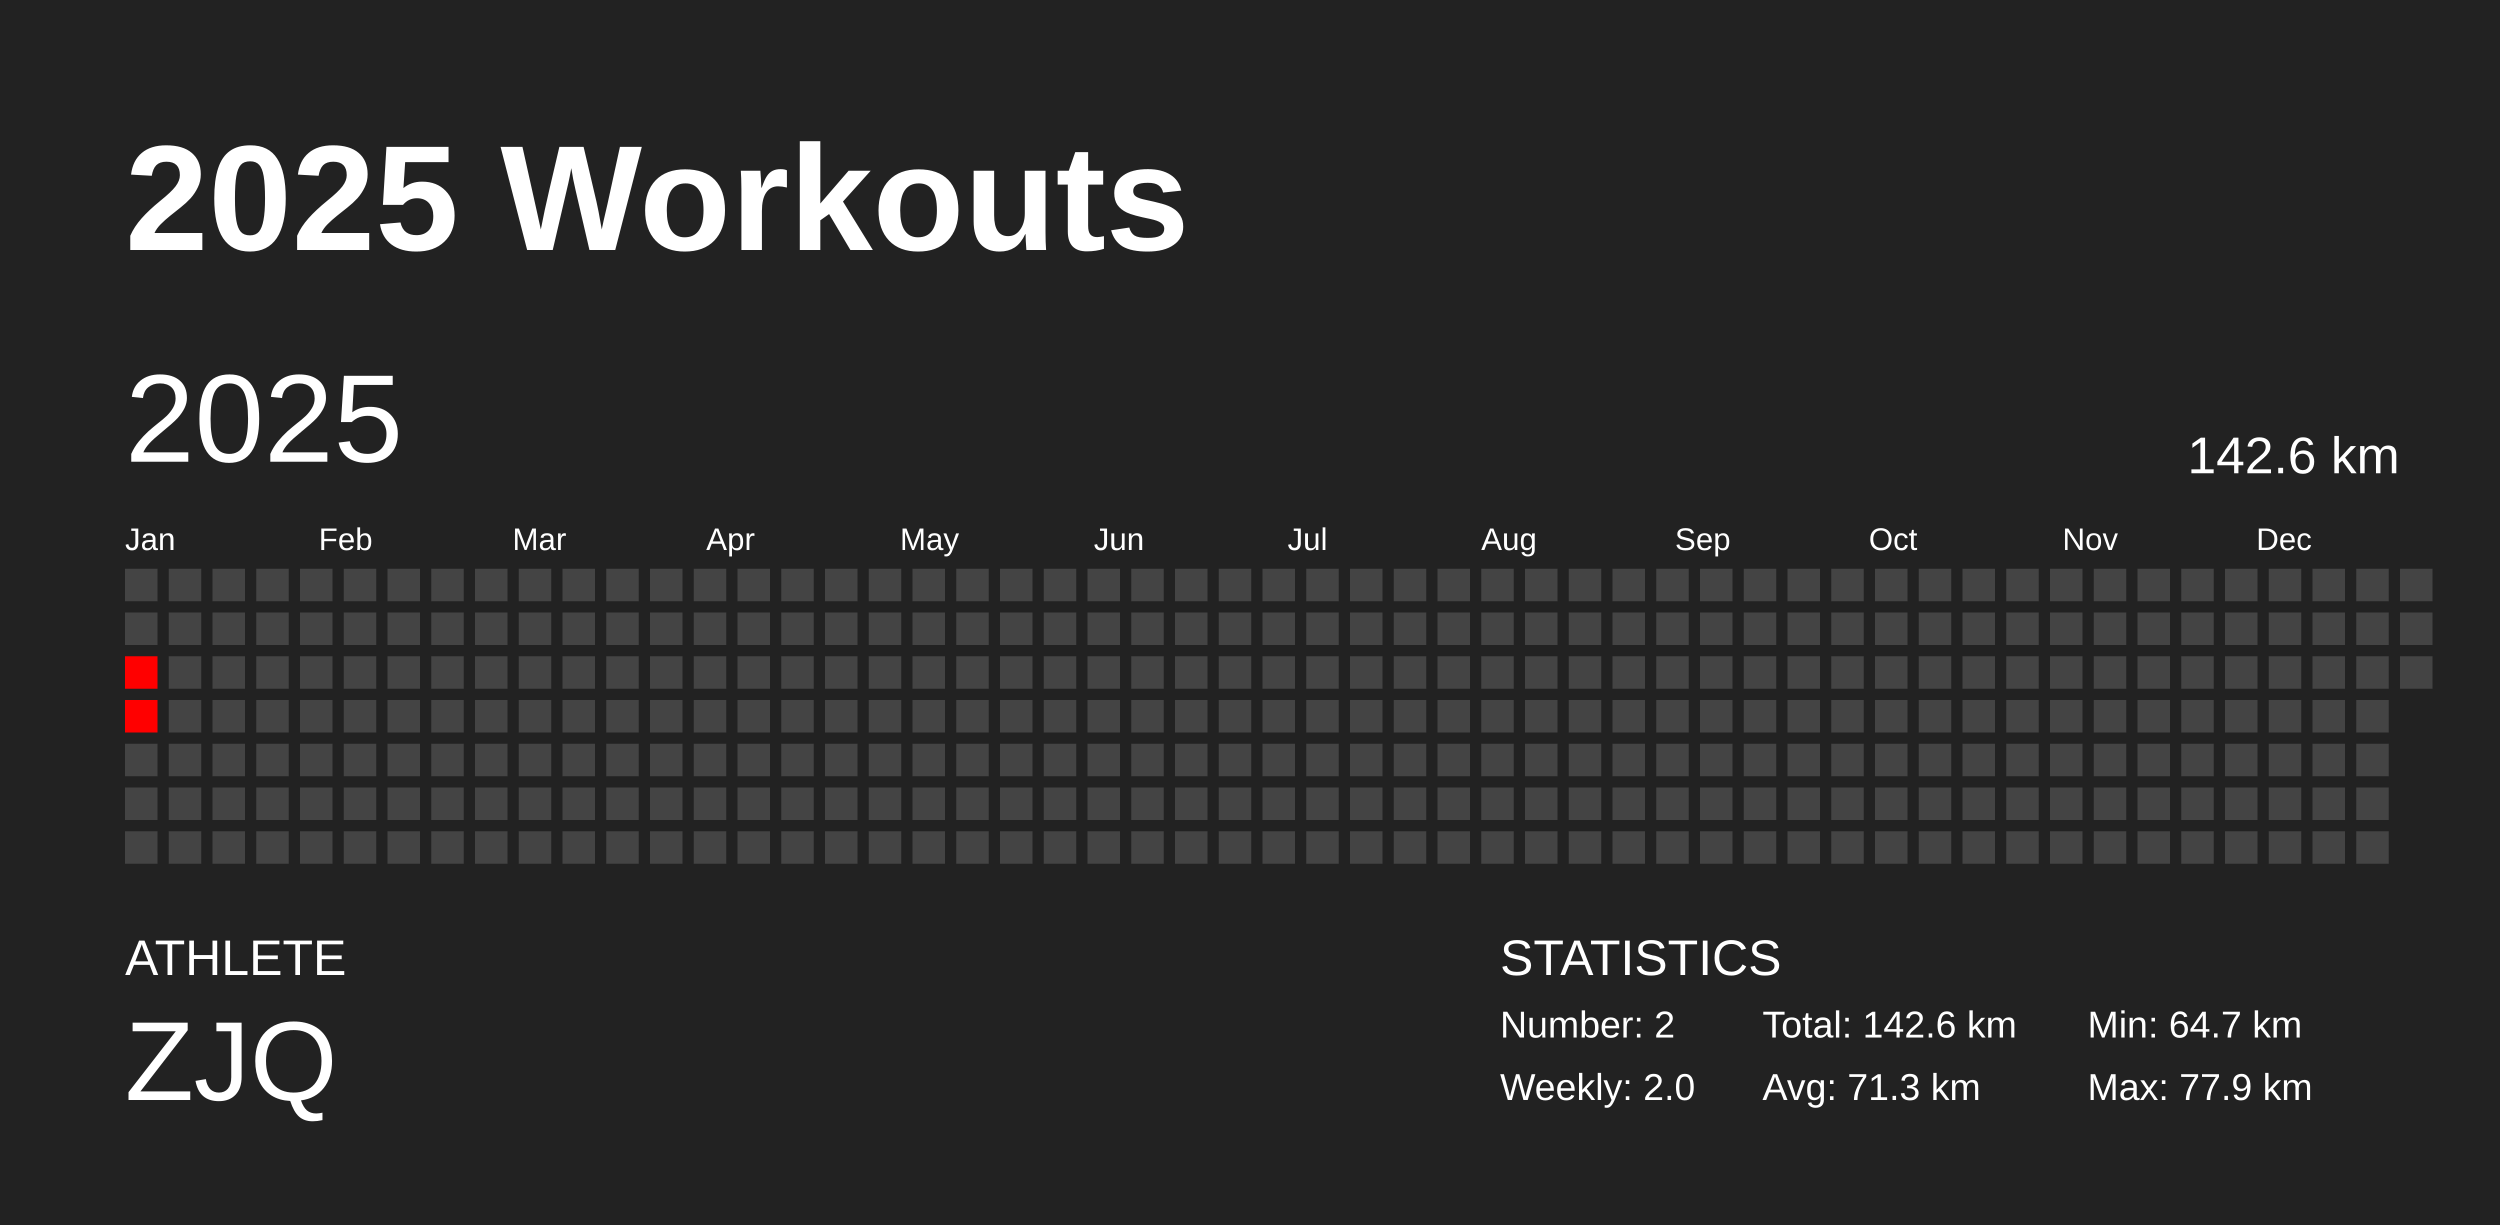
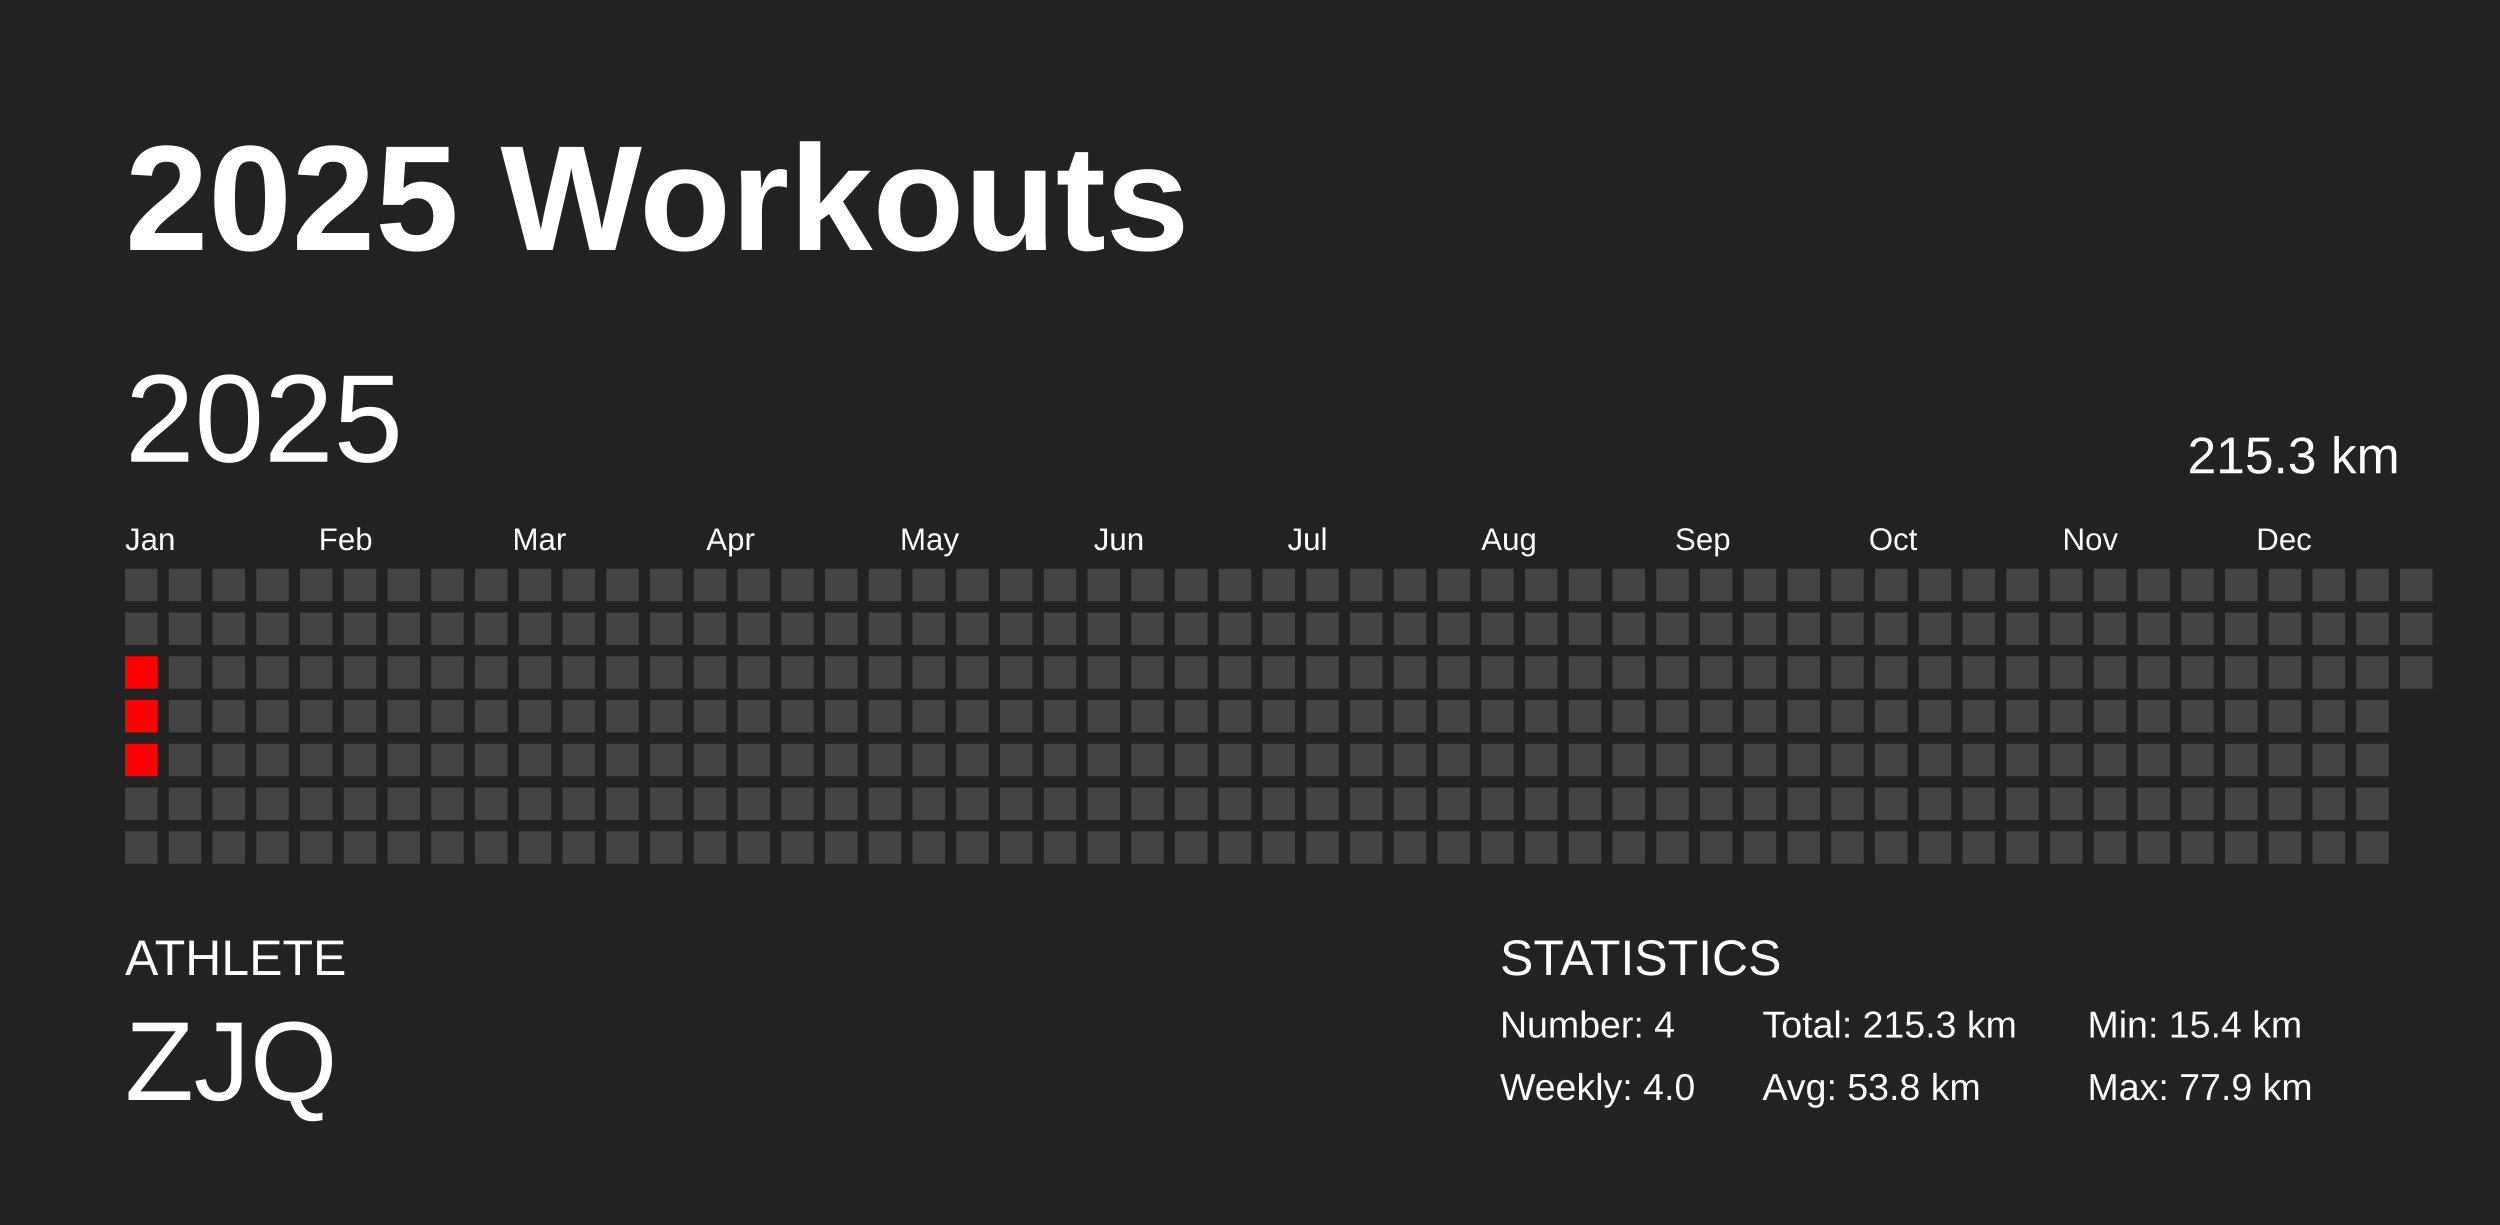
<svg xmlns="http://www.w3.org/2000/svg" baseProfile="full" height="98mm" version="1.1" viewBox="0,0,200,98" width="200mm">
  <defs />
  <rect fill="#222222" height="98" width="200" x="0" y="0" />
  <text fill="#FFFFFF" style="font-size:12px; font-family:Arial; font-weight:bold;" x="10" y="20">2025 Workouts</text>
  <text fill="#FFFFFF" style="font-size:4px; font-family:Arial" x="10" y="78">ATHLETE</text>
  <text fill="#FFFFFF" style="font-size:9px; font-family:Arial" x="10" y="88">ZJQ</text>
  <text fill="#FFFFFF" style="font-size:4px; font-family:Arial" x="120" y="78">STATISTICS</text>
-   <text fill="#FFFFFF" style="font-size:3px; font-family:Arial" x="120" y="83">Number: 2</text>
-   <text fill="#FFFFFF" style="font-size:3px; font-family:Arial" x="120" y="88">Weekly: 2.0</text>
-   <text fill="#FFFFFF" style="font-size:3px; font-family:Arial" x="141" y="83">Total: 142.6 km</text>
-   <text fill="#FFFFFF" style="font-size:3px; font-family:Arial" x="141" y="88">Avg: 71.3 km</text>
-   <text fill="#FFFFFF" style="font-size:3px; font-family:Arial" x="167" y="83">Min: 64.7 km</text>
+   <text fill="#FFFFFF" style="font-size:3px; font-family:Arial" x="120" y="83">Number: 4</text>
+   <text fill="#FFFFFF" style="font-size:3px; font-family:Arial" x="120" y="88">Weekly: 4.0</text>
+   <text fill="#FFFFFF" style="font-size:3px; font-family:Arial" x="141" y="83">Total: 215.3 km</text>
+   <text fill="#FFFFFF" style="font-size:3px; font-family:Arial" x="141" y="88">Avg: 53.8 km</text>
+   <text fill="#FFFFFF" style="font-size:3px; font-family:Arial" x="167" y="83">Min: 15.4 km</text>
  <text fill="#FFFFFF" style="font-size:3px; font-family:Arial" x="167" y="88">Max: 77.9 km</text>
  <text dominant-baseline="hanging" fill="#FFFFFF" style="font-size:10.0px; font-family:Arial;" x="10" y="30">2025</text>
-   <text dominant-baseline="hanging" fill="#FFFFFF" style="font-size:4.125px; font-family:Arial;" x="175" y="35">142.6 km</text>
+   <text dominant-baseline="hanging" fill="#FFFFFF" style="font-size:4.125px; font-family:Arial;" x="175" y="35">215.3 km</text>
  <text fill="#FFFFFF" style="font-size:2.5px; font-family:Arial" x="10.0" y="44">Jan</text>
  <text fill="#FFFFFF" style="font-size:2.5px; font-family:Arial" x="25.5" y="44">Feb</text>
  <text fill="#FFFFFF" style="font-size:2.5px; font-family:Arial" x="41.0" y="44">Mar</text>
  <text fill="#FFFFFF" style="font-size:2.5px; font-family:Arial" x="56.5" y="44">Apr</text>
  <text fill="#FFFFFF" style="font-size:2.5px; font-family:Arial" x="72.0" y="44">May</text>
  <text fill="#FFFFFF" style="font-size:2.5px; font-family:Arial" x="87.5" y="44">Jun</text>
  <text fill="#FFFFFF" style="font-size:2.5px; font-family:Arial" x="103.0" y="44">Jul</text>
  <text fill="#FFFFFF" style="font-size:2.5px; font-family:Arial" x="118.5" y="44">Aug</text>
  <text fill="#FFFFFF" style="font-size:2.5px; font-family:Arial" x="134.0" y="44">Sep</text>
  <text fill="#FFFFFF" style="font-size:2.5px; font-family:Arial" x="149.5" y="44">Oct</text>
  <text fill="#FFFFFF" style="font-size:2.5px; font-family:Arial" x="165.0" y="44">Nov</text>
  <text fill="#FFFFFF" style="font-size:2.5px; font-family:Arial" x="180.5" y="44">Dec</text>
  <rect fill="#444444" height="2.6" width="2.6" x="10.0" y="45.5" />
  <rect fill="#444444" height="2.6" width="2.6" x="10.0" y="49.0" />
  <rect fill="red" height="2.6" width="2.6" x="10.0" y="52.5" />
  <rect fill="red" height="2.6" width="2.6" x="10.0" y="56.0" />
-   <rect fill="#444444" height="2.6" width="2.6" x="10.0" y="59.5" />
+   <rect fill="red" height="2.6" width="2.6" x="10.0" y="59.5" />
  <rect fill="#444444" height="2.6" width="2.6" x="10.0" y="63.0" />
  <rect fill="#444444" height="2.6" width="2.6" x="10.0" y="66.5" />
  <rect fill="#444444" height="2.6" width="2.6" x="13.5" y="45.5" />
  <rect fill="#444444" height="2.6" width="2.6" x="13.5" y="49.0" />
  <rect fill="#444444" height="2.6" width="2.6" x="13.5" y="52.5" />
  <rect fill="#444444" height="2.6" width="2.6" x="13.5" y="56.0" />
  <rect fill="#444444" height="2.6" width="2.6" x="13.5" y="59.5" />
  <rect fill="#444444" height="2.6" width="2.6" x="13.5" y="63.0" />
  <rect fill="#444444" height="2.6" width="2.6" x="13.5" y="66.5" />
  <rect fill="#444444" height="2.6" width="2.6" x="17.0" y="45.5" />
  <rect fill="#444444" height="2.6" width="2.6" x="17.0" y="49.0" />
  <rect fill="#444444" height="2.6" width="2.6" x="17.0" y="52.5" />
  <rect fill="#444444" height="2.6" width="2.6" x="17.0" y="56.0" />
  <rect fill="#444444" height="2.6" width="2.6" x="17.0" y="59.5" />
  <rect fill="#444444" height="2.6" width="2.6" x="17.0" y="63.0" />
  <rect fill="#444444" height="2.6" width="2.6" x="17.0" y="66.5" />
  <rect fill="#444444" height="2.6" width="2.6" x="20.5" y="45.5" />
  <rect fill="#444444" height="2.6" width="2.6" x="20.5" y="49.0" />
  <rect fill="#444444" height="2.6" width="2.6" x="20.5" y="52.5" />
  <rect fill="#444444" height="2.6" width="2.6" x="20.5" y="56.0" />
  <rect fill="#444444" height="2.6" width="2.6" x="20.5" y="59.5" />
  <rect fill="#444444" height="2.6" width="2.6" x="20.5" y="63.0" />
  <rect fill="#444444" height="2.6" width="2.6" x="20.5" y="66.5" />
  <rect fill="#444444" height="2.6" width="2.6" x="24.0" y="45.5" />
  <rect fill="#444444" height="2.6" width="2.6" x="24.0" y="49.0" />
  <rect fill="#444444" height="2.6" width="2.6" x="24.0" y="52.5" />
  <rect fill="#444444" height="2.6" width="2.6" x="24.0" y="56.0" />
  <rect fill="#444444" height="2.6" width="2.6" x="24.0" y="59.5" />
  <rect fill="#444444" height="2.6" width="2.6" x="24.0" y="63.0" />
  <rect fill="#444444" height="2.6" width="2.6" x="24.0" y="66.5" />
  <rect fill="#444444" height="2.6" width="2.6" x="27.5" y="45.5" />
  <rect fill="#444444" height="2.6" width="2.6" x="27.5" y="49.0" />
  <rect fill="#444444" height="2.6" width="2.6" x="27.5" y="52.5" />
  <rect fill="#444444" height="2.6" width="2.6" x="27.5" y="56.0" />
  <rect fill="#444444" height="2.6" width="2.6" x="27.5" y="59.5" />
  <rect fill="#444444" height="2.6" width="2.6" x="27.5" y="63.0" />
  <rect fill="#444444" height="2.6" width="2.6" x="27.5" y="66.5" />
  <rect fill="#444444" height="2.6" width="2.6" x="31.0" y="45.5" />
  <rect fill="#444444" height="2.6" width="2.6" x="31.0" y="49.0" />
  <rect fill="#444444" height="2.6" width="2.6" x="31.0" y="52.5" />
  <rect fill="#444444" height="2.6" width="2.6" x="31.0" y="56.0" />
  <rect fill="#444444" height="2.6" width="2.6" x="31.0" y="59.5" />
  <rect fill="#444444" height="2.6" width="2.6" x="31.0" y="63.0" />
  <rect fill="#444444" height="2.6" width="2.6" x="31.0" y="66.5" />
  <rect fill="#444444" height="2.6" width="2.6" x="34.5" y="45.5" />
  <rect fill="#444444" height="2.6" width="2.6" x="34.5" y="49.0" />
  <rect fill="#444444" height="2.6" width="2.6" x="34.5" y="52.5" />
  <rect fill="#444444" height="2.6" width="2.6" x="34.5" y="56.0" />
  <rect fill="#444444" height="2.6" width="2.6" x="34.5" y="59.5" />
  <rect fill="#444444" height="2.6" width="2.6" x="34.5" y="63.0" />
  <rect fill="#444444" height="2.6" width="2.6" x="34.5" y="66.5" />
  <rect fill="#444444" height="2.6" width="2.6" x="38.0" y="45.5" />
  <rect fill="#444444" height="2.6" width="2.6" x="38.0" y="49.0" />
  <rect fill="#444444" height="2.6" width="2.6" x="38.0" y="52.5" />
  <rect fill="#444444" height="2.6" width="2.6" x="38.0" y="56.0" />
  <rect fill="#444444" height="2.6" width="2.6" x="38.0" y="59.5" />
  <rect fill="#444444" height="2.6" width="2.6" x="38.0" y="63.0" />
  <rect fill="#444444" height="2.6" width="2.6" x="38.0" y="66.5" />
  <rect fill="#444444" height="2.6" width="2.6" x="41.5" y="45.5" />
  <rect fill="#444444" height="2.6" width="2.6" x="41.5" y="49.0" />
  <rect fill="#444444" height="2.6" width="2.6" x="41.5" y="52.5" />
  <rect fill="#444444" height="2.6" width="2.6" x="41.5" y="56.0" />
  <rect fill="#444444" height="2.6" width="2.6" x="41.5" y="59.5" />
  <rect fill="#444444" height="2.6" width="2.6" x="41.5" y="63.0" />
  <rect fill="#444444" height="2.6" width="2.6" x="41.5" y="66.5" />
  <rect fill="#444444" height="2.6" width="2.6" x="45.0" y="45.5" />
  <rect fill="#444444" height="2.6" width="2.6" x="45.0" y="49.0" />
  <rect fill="#444444" height="2.6" width="2.6" x="45.0" y="52.5" />
  <rect fill="#444444" height="2.6" width="2.6" x="45.0" y="56.0" />
  <rect fill="#444444" height="2.6" width="2.6" x="45.0" y="59.5" />
  <rect fill="#444444" height="2.6" width="2.6" x="45.0" y="63.0" />
  <rect fill="#444444" height="2.6" width="2.6" x="45.0" y="66.5" />
  <rect fill="#444444" height="2.6" width="2.6" x="48.5" y="45.5" />
  <rect fill="#444444" height="2.6" width="2.6" x="48.5" y="49.0" />
  <rect fill="#444444" height="2.6" width="2.6" x="48.5" y="52.5" />
  <rect fill="#444444" height="2.6" width="2.6" x="48.5" y="56.0" />
  <rect fill="#444444" height="2.6" width="2.6" x="48.5" y="59.5" />
  <rect fill="#444444" height="2.6" width="2.6" x="48.5" y="63.0" />
  <rect fill="#444444" height="2.6" width="2.6" x="48.5" y="66.5" />
  <rect fill="#444444" height="2.6" width="2.6" x="52.0" y="45.5" />
  <rect fill="#444444" height="2.6" width="2.6" x="52.0" y="49.0" />
  <rect fill="#444444" height="2.6" width="2.6" x="52.0" y="52.5" />
  <rect fill="#444444" height="2.6" width="2.6" x="52.0" y="56.0" />
  <rect fill="#444444" height="2.6" width="2.6" x="52.0" y="59.5" />
  <rect fill="#444444" height="2.6" width="2.6" x="52.0" y="63.0" />
  <rect fill="#444444" height="2.6" width="2.6" x="52.0" y="66.5" />
  <rect fill="#444444" height="2.6" width="2.6" x="55.5" y="45.5" />
  <rect fill="#444444" height="2.6" width="2.6" x="55.5" y="49.0" />
  <rect fill="#444444" height="2.6" width="2.6" x="55.5" y="52.5" />
  <rect fill="#444444" height="2.6" width="2.6" x="55.5" y="56.0" />
  <rect fill="#444444" height="2.6" width="2.6" x="55.5" y="59.5" />
  <rect fill="#444444" height="2.6" width="2.6" x="55.5" y="63.0" />
  <rect fill="#444444" height="2.6" width="2.6" x="55.5" y="66.5" />
  <rect fill="#444444" height="2.6" width="2.6" x="59.0" y="45.5" />
  <rect fill="#444444" height="2.6" width="2.6" x="59.0" y="49.0" />
  <rect fill="#444444" height="2.6" width="2.6" x="59.0" y="52.5" />
  <rect fill="#444444" height="2.6" width="2.6" x="59.0" y="56.0" />
  <rect fill="#444444" height="2.6" width="2.6" x="59.0" y="59.5" />
  <rect fill="#444444" height="2.6" width="2.6" x="59.0" y="63.0" />
  <rect fill="#444444" height="2.6" width="2.6" x="59.0" y="66.5" />
  <rect fill="#444444" height="2.6" width="2.6" x="62.5" y="45.5" />
  <rect fill="#444444" height="2.6" width="2.6" x="62.5" y="49.0" />
  <rect fill="#444444" height="2.6" width="2.6" x="62.5" y="52.5" />
  <rect fill="#444444" height="2.6" width="2.6" x="62.5" y="56.0" />
  <rect fill="#444444" height="2.6" width="2.6" x="62.5" y="59.5" />
  <rect fill="#444444" height="2.6" width="2.6" x="62.5" y="63.0" />
  <rect fill="#444444" height="2.6" width="2.6" x="62.5" y="66.5" />
  <rect fill="#444444" height="2.6" width="2.6" x="66.0" y="45.5" />
  <rect fill="#444444" height="2.6" width="2.6" x="66.0" y="49.0" />
  <rect fill="#444444" height="2.6" width="2.6" x="66.0" y="52.5" />
  <rect fill="#444444" height="2.6" width="2.6" x="66.0" y="56.0" />
  <rect fill="#444444" height="2.6" width="2.6" x="66.0" y="59.5" />
  <rect fill="#444444" height="2.6" width="2.6" x="66.0" y="63.0" />
  <rect fill="#444444" height="2.6" width="2.6" x="66.0" y="66.5" />
  <rect fill="#444444" height="2.6" width="2.6" x="69.5" y="45.5" />
  <rect fill="#444444" height="2.6" width="2.6" x="69.5" y="49.0" />
  <rect fill="#444444" height="2.6" width="2.6" x="69.5" y="52.5" />
  <rect fill="#444444" height="2.6" width="2.6" x="69.5" y="56.0" />
  <rect fill="#444444" height="2.6" width="2.6" x="69.5" y="59.5" />
  <rect fill="#444444" height="2.6" width="2.6" x="69.5" y="63.0" />
  <rect fill="#444444" height="2.6" width="2.6" x="69.5" y="66.5" />
  <rect fill="#444444" height="2.6" width="2.6" x="73.0" y="45.5" />
  <rect fill="#444444" height="2.6" width="2.6" x="73.0" y="49.0" />
  <rect fill="#444444" height="2.6" width="2.6" x="73.0" y="52.5" />
  <rect fill="#444444" height="2.6" width="2.6" x="73.0" y="56.0" />
  <rect fill="#444444" height="2.6" width="2.6" x="73.0" y="59.5" />
  <rect fill="#444444" height="2.6" width="2.6" x="73.0" y="63.0" />
  <rect fill="#444444" height="2.6" width="2.6" x="73.0" y="66.5" />
  <rect fill="#444444" height="2.6" width="2.6" x="76.5" y="45.5" />
  <rect fill="#444444" height="2.6" width="2.6" x="76.5" y="49.0" />
  <rect fill="#444444" height="2.6" width="2.6" x="76.5" y="52.5" />
  <rect fill="#444444" height="2.6" width="2.6" x="76.5" y="56.0" />
  <rect fill="#444444" height="2.6" width="2.6" x="76.5" y="59.5" />
  <rect fill="#444444" height="2.6" width="2.6" x="76.5" y="63.0" />
  <rect fill="#444444" height="2.6" width="2.6" x="76.5" y="66.5" />
  <rect fill="#444444" height="2.6" width="2.6" x="80.0" y="45.5" />
  <rect fill="#444444" height="2.6" width="2.6" x="80.0" y="49.0" />
  <rect fill="#444444" height="2.6" width="2.6" x="80.0" y="52.5" />
  <rect fill="#444444" height="2.6" width="2.6" x="80.0" y="56.0" />
  <rect fill="#444444" height="2.6" width="2.6" x="80.0" y="59.5" />
  <rect fill="#444444" height="2.6" width="2.6" x="80.0" y="63.0" />
  <rect fill="#444444" height="2.6" width="2.6" x="80.0" y="66.5" />
  <rect fill="#444444" height="2.6" width="2.6" x="83.5" y="45.5" />
  <rect fill="#444444" height="2.6" width="2.6" x="83.5" y="49.0" />
  <rect fill="#444444" height="2.6" width="2.6" x="83.5" y="52.5" />
  <rect fill="#444444" height="2.6" width="2.6" x="83.5" y="56.0" />
  <rect fill="#444444" height="2.6" width="2.6" x="83.5" y="59.5" />
  <rect fill="#444444" height="2.6" width="2.6" x="83.5" y="63.0" />
  <rect fill="#444444" height="2.6" width="2.6" x="83.5" y="66.5" />
  <rect fill="#444444" height="2.6" width="2.6" x="87.0" y="45.5" />
  <rect fill="#444444" height="2.6" width="2.6" x="87.0" y="49.0" />
  <rect fill="#444444" height="2.6" width="2.6" x="87.0" y="52.5" />
  <rect fill="#444444" height="2.6" width="2.6" x="87.0" y="56.0" />
  <rect fill="#444444" height="2.6" width="2.6" x="87.0" y="59.5" />
  <rect fill="#444444" height="2.6" width="2.6" x="87.0" y="63.0" />
  <rect fill="#444444" height="2.6" width="2.6" x="87.0" y="66.5" />
  <rect fill="#444444" height="2.6" width="2.6" x="90.5" y="45.5" />
  <rect fill="#444444" height="2.6" width="2.6" x="90.5" y="49.0" />
  <rect fill="#444444" height="2.6" width="2.6" x="90.5" y="52.5" />
  <rect fill="#444444" height="2.6" width="2.6" x="90.5" y="56.0" />
  <rect fill="#444444" height="2.6" width="2.6" x="90.5" y="59.5" />
  <rect fill="#444444" height="2.6" width="2.6" x="90.5" y="63.0" />
  <rect fill="#444444" height="2.6" width="2.6" x="90.5" y="66.5" />
  <rect fill="#444444" height="2.6" width="2.6" x="94.0" y="45.5" />
  <rect fill="#444444" height="2.6" width="2.6" x="94.0" y="49.0" />
  <rect fill="#444444" height="2.6" width="2.6" x="94.0" y="52.5" />
  <rect fill="#444444" height="2.6" width="2.6" x="94.0" y="56.0" />
  <rect fill="#444444" height="2.6" width="2.6" x="94.0" y="59.5" />
  <rect fill="#444444" height="2.6" width="2.6" x="94.0" y="63.0" />
  <rect fill="#444444" height="2.6" width="2.6" x="94.0" y="66.5" />
  <rect fill="#444444" height="2.6" width="2.6" x="97.5" y="45.5" />
  <rect fill="#444444" height="2.6" width="2.6" x="97.5" y="49.0" />
  <rect fill="#444444" height="2.6" width="2.6" x="97.5" y="52.5" />
  <rect fill="#444444" height="2.6" width="2.6" x="97.5" y="56.0" />
  <rect fill="#444444" height="2.6" width="2.6" x="97.5" y="59.5" />
  <rect fill="#444444" height="2.6" width="2.6" x="97.5" y="63.0" />
  <rect fill="#444444" height="2.6" width="2.6" x="97.5" y="66.5" />
  <rect fill="#444444" height="2.6" width="2.6" x="101.0" y="45.5" />
  <rect fill="#444444" height="2.6" width="2.6" x="101.0" y="49.0" />
  <rect fill="#444444" height="2.6" width="2.6" x="101.0" y="52.5" />
  <rect fill="#444444" height="2.6" width="2.6" x="101.0" y="56.0" />
  <rect fill="#444444" height="2.6" width="2.6" x="101.0" y="59.5" />
  <rect fill="#444444" height="2.6" width="2.6" x="101.0" y="63.0" />
  <rect fill="#444444" height="2.6" width="2.6" x="101.0" y="66.5" />
  <rect fill="#444444" height="2.6" width="2.6" x="104.5" y="45.5" />
  <rect fill="#444444" height="2.6" width="2.6" x="104.5" y="49.0" />
  <rect fill="#444444" height="2.6" width="2.6" x="104.5" y="52.5" />
  <rect fill="#444444" height="2.6" width="2.6" x="104.5" y="56.0" />
  <rect fill="#444444" height="2.6" width="2.6" x="104.5" y="59.5" />
  <rect fill="#444444" height="2.6" width="2.6" x="104.5" y="63.0" />
  <rect fill="#444444" height="2.6" width="2.6" x="104.5" y="66.5" />
  <rect fill="#444444" height="2.6" width="2.6" x="108.0" y="45.5" />
  <rect fill="#444444" height="2.6" width="2.6" x="108.0" y="49.0" />
  <rect fill="#444444" height="2.6" width="2.6" x="108.0" y="52.5" />
  <rect fill="#444444" height="2.6" width="2.6" x="108.0" y="56.0" />
  <rect fill="#444444" height="2.6" width="2.6" x="108.0" y="59.5" />
  <rect fill="#444444" height="2.6" width="2.6" x="108.0" y="63.0" />
  <rect fill="#444444" height="2.6" width="2.6" x="108.0" y="66.5" />
  <rect fill="#444444" height="2.6" width="2.6" x="111.5" y="45.5" />
  <rect fill="#444444" height="2.6" width="2.6" x="111.5" y="49.0" />
  <rect fill="#444444" height="2.6" width="2.6" x="111.5" y="52.5" />
  <rect fill="#444444" height="2.6" width="2.6" x="111.5" y="56.0" />
  <rect fill="#444444" height="2.6" width="2.6" x="111.5" y="59.5" />
  <rect fill="#444444" height="2.6" width="2.6" x="111.5" y="63.0" />
  <rect fill="#444444" height="2.6" width="2.6" x="111.5" y="66.5" />
  <rect fill="#444444" height="2.6" width="2.6" x="115.0" y="45.5" />
  <rect fill="#444444" height="2.6" width="2.6" x="115.0" y="49.0" />
  <rect fill="#444444" height="2.6" width="2.6" x="115.0" y="52.5" />
  <rect fill="#444444" height="2.6" width="2.6" x="115.0" y="56.0" />
  <rect fill="#444444" height="2.6" width="2.6" x="115.0" y="59.5" />
  <rect fill="#444444" height="2.6" width="2.6" x="115.0" y="63.0" />
  <rect fill="#444444" height="2.6" width="2.6" x="115.0" y="66.5" />
  <rect fill="#444444" height="2.6" width="2.6" x="118.5" y="45.5" />
  <rect fill="#444444" height="2.6" width="2.6" x="118.5" y="49.0" />
  <rect fill="#444444" height="2.6" width="2.6" x="118.5" y="52.5" />
  <rect fill="#444444" height="2.6" width="2.6" x="118.5" y="56.0" />
  <rect fill="#444444" height="2.6" width="2.6" x="118.5" y="59.5" />
  <rect fill="#444444" height="2.6" width="2.6" x="118.5" y="63.0" />
  <rect fill="#444444" height="2.6" width="2.6" x="118.5" y="66.5" />
  <rect fill="#444444" height="2.6" width="2.6" x="122.0" y="45.5" />
  <rect fill="#444444" height="2.6" width="2.6" x="122.0" y="49.0" />
  <rect fill="#444444" height="2.6" width="2.6" x="122.0" y="52.5" />
  <rect fill="#444444" height="2.6" width="2.6" x="122.0" y="56.0" />
  <rect fill="#444444" height="2.6" width="2.6" x="122.0" y="59.5" />
  <rect fill="#444444" height="2.6" width="2.6" x="122.0" y="63.0" />
  <rect fill="#444444" height="2.6" width="2.6" x="122.0" y="66.5" />
  <rect fill="#444444" height="2.6" width="2.6" x="125.5" y="45.5" />
  <rect fill="#444444" height="2.6" width="2.6" x="125.5" y="49.0" />
  <rect fill="#444444" height="2.6" width="2.6" x="125.5" y="52.5" />
  <rect fill="#444444" height="2.6" width="2.6" x="125.5" y="56.0" />
  <rect fill="#444444" height="2.6" width="2.6" x="125.5" y="59.5" />
  <rect fill="#444444" height="2.6" width="2.6" x="125.5" y="63.0" />
  <rect fill="#444444" height="2.6" width="2.6" x="125.5" y="66.5" />
  <rect fill="#444444" height="2.6" width="2.6" x="129.0" y="45.5" />
  <rect fill="#444444" height="2.6" width="2.6" x="129.0" y="49.0" />
  <rect fill="#444444" height="2.6" width="2.6" x="129.0" y="52.5" />
  <rect fill="#444444" height="2.6" width="2.6" x="129.0" y="56.0" />
  <rect fill="#444444" height="2.6" width="2.6" x="129.0" y="59.5" />
  <rect fill="#444444" height="2.6" width="2.6" x="129.0" y="63.0" />
  <rect fill="#444444" height="2.6" width="2.6" x="129.0" y="66.5" />
  <rect fill="#444444" height="2.6" width="2.6" x="132.5" y="45.5" />
  <rect fill="#444444" height="2.6" width="2.6" x="132.5" y="49.0" />
  <rect fill="#444444" height="2.6" width="2.6" x="132.5" y="52.5" />
  <rect fill="#444444" height="2.6" width="2.6" x="132.5" y="56.0" />
  <rect fill="#444444" height="2.6" width="2.6" x="132.5" y="59.5" />
  <rect fill="#444444" height="2.6" width="2.6" x="132.5" y="63.0" />
  <rect fill="#444444" height="2.6" width="2.6" x="132.5" y="66.5" />
  <rect fill="#444444" height="2.6" width="2.6" x="136.0" y="45.5" />
  <rect fill="#444444" height="2.6" width="2.6" x="136.0" y="49.0" />
  <rect fill="#444444" height="2.6" width="2.6" x="136.0" y="52.5" />
  <rect fill="#444444" height="2.6" width="2.6" x="136.0" y="56.0" />
  <rect fill="#444444" height="2.6" width="2.6" x="136.0" y="59.5" />
  <rect fill="#444444" height="2.6" width="2.6" x="136.0" y="63.0" />
  <rect fill="#444444" height="2.6" width="2.6" x="136.0" y="66.5" />
  <rect fill="#444444" height="2.6" width="2.6" x="139.5" y="45.5" />
  <rect fill="#444444" height="2.6" width="2.6" x="139.5" y="49.0" />
  <rect fill="#444444" height="2.6" width="2.6" x="139.5" y="52.5" />
  <rect fill="#444444" height="2.6" width="2.6" x="139.5" y="56.0" />
  <rect fill="#444444" height="2.6" width="2.6" x="139.5" y="59.5" />
  <rect fill="#444444" height="2.6" width="2.6" x="139.5" y="63.0" />
  <rect fill="#444444" height="2.6" width="2.6" x="139.5" y="66.5" />
  <rect fill="#444444" height="2.6" width="2.6" x="143.0" y="45.5" />
  <rect fill="#444444" height="2.6" width="2.6" x="143.0" y="49.0" />
  <rect fill="#444444" height="2.6" width="2.6" x="143.0" y="52.5" />
  <rect fill="#444444" height="2.6" width="2.6" x="143.0" y="56.0" />
  <rect fill="#444444" height="2.6" width="2.6" x="143.0" y="59.5" />
  <rect fill="#444444" height="2.6" width="2.6" x="143.0" y="63.0" />
  <rect fill="#444444" height="2.6" width="2.6" x="143.0" y="66.5" />
  <rect fill="#444444" height="2.6" width="2.6" x="146.5" y="45.5" />
  <rect fill="#444444" height="2.6" width="2.6" x="146.5" y="49.0" />
  <rect fill="#444444" height="2.6" width="2.6" x="146.5" y="52.5" />
  <rect fill="#444444" height="2.6" width="2.6" x="146.5" y="56.0" />
  <rect fill="#444444" height="2.6" width="2.6" x="146.5" y="59.5" />
  <rect fill="#444444" height="2.6" width="2.6" x="146.5" y="63.0" />
  <rect fill="#444444" height="2.6" width="2.6" x="146.5" y="66.5" />
  <rect fill="#444444" height="2.6" width="2.6" x="150.0" y="45.5" />
  <rect fill="#444444" height="2.6" width="2.6" x="150.0" y="49.0" />
  <rect fill="#444444" height="2.6" width="2.6" x="150.0" y="52.5" />
  <rect fill="#444444" height="2.6" width="2.6" x="150.0" y="56.0" />
  <rect fill="#444444" height="2.6" width="2.6" x="150.0" y="59.5" />
  <rect fill="#444444" height="2.6" width="2.6" x="150.0" y="63.0" />
  <rect fill="#444444" height="2.6" width="2.6" x="150.0" y="66.5" />
  <rect fill="#444444" height="2.6" width="2.6" x="153.5" y="45.5" />
  <rect fill="#444444" height="2.6" width="2.6" x="153.5" y="49.0" />
  <rect fill="#444444" height="2.6" width="2.6" x="153.5" y="52.5" />
  <rect fill="#444444" height="2.6" width="2.6" x="153.5" y="56.0" />
  <rect fill="#444444" height="2.6" width="2.6" x="153.5" y="59.5" />
  <rect fill="#444444" height="2.6" width="2.6" x="153.5" y="63.0" />
  <rect fill="#444444" height="2.6" width="2.6" x="153.5" y="66.5" />
  <rect fill="#444444" height="2.6" width="2.6" x="157.0" y="45.5" />
  <rect fill="#444444" height="2.6" width="2.6" x="157.0" y="49.0" />
  <rect fill="#444444" height="2.6" width="2.6" x="157.0" y="52.5" />
  <rect fill="#444444" height="2.6" width="2.6" x="157.0" y="56.0" />
  <rect fill="#444444" height="2.6" width="2.6" x="157.0" y="59.5" />
  <rect fill="#444444" height="2.6" width="2.6" x="157.0" y="63.0" />
  <rect fill="#444444" height="2.6" width="2.6" x="157.0" y="66.5" />
  <rect fill="#444444" height="2.6" width="2.6" x="160.5" y="45.5" />
  <rect fill="#444444" height="2.6" width="2.6" x="160.5" y="49.0" />
  <rect fill="#444444" height="2.6" width="2.6" x="160.5" y="52.5" />
  <rect fill="#444444" height="2.6" width="2.6" x="160.5" y="56.0" />
  <rect fill="#444444" height="2.6" width="2.6" x="160.5" y="59.5" />
  <rect fill="#444444" height="2.6" width="2.6" x="160.5" y="63.0" />
  <rect fill="#444444" height="2.6" width="2.6" x="160.5" y="66.5" />
  <rect fill="#444444" height="2.6" width="2.6" x="164.0" y="45.5" />
  <rect fill="#444444" height="2.6" width="2.6" x="164.0" y="49.0" />
  <rect fill="#444444" height="2.6" width="2.6" x="164.0" y="52.5" />
  <rect fill="#444444" height="2.6" width="2.6" x="164.0" y="56.0" />
  <rect fill="#444444" height="2.6" width="2.6" x="164.0" y="59.5" />
  <rect fill="#444444" height="2.6" width="2.6" x="164.0" y="63.0" />
  <rect fill="#444444" height="2.6" width="2.6" x="164.0" y="66.5" />
  <rect fill="#444444" height="2.6" width="2.6" x="167.5" y="45.5" />
  <rect fill="#444444" height="2.6" width="2.6" x="167.5" y="49.0" />
  <rect fill="#444444" height="2.6" width="2.6" x="167.5" y="52.5" />
  <rect fill="#444444" height="2.6" width="2.6" x="167.5" y="56.0" />
  <rect fill="#444444" height="2.6" width="2.6" x="167.5" y="59.5" />
  <rect fill="#444444" height="2.6" width="2.6" x="167.5" y="63.0" />
  <rect fill="#444444" height="2.6" width="2.6" x="167.5" y="66.5" />
  <rect fill="#444444" height="2.6" width="2.6" x="171.0" y="45.5" />
  <rect fill="#444444" height="2.6" width="2.6" x="171.0" y="49.0" />
  <rect fill="#444444" height="2.6" width="2.6" x="171.0" y="52.5" />
  <rect fill="#444444" height="2.6" width="2.6" x="171.0" y="56.0" />
  <rect fill="#444444" height="2.6" width="2.6" x="171.0" y="59.5" />
  <rect fill="#444444" height="2.6" width="2.6" x="171.0" y="63.0" />
  <rect fill="#444444" height="2.6" width="2.6" x="171.0" y="66.5" />
  <rect fill="#444444" height="2.6" width="2.6" x="174.5" y="45.5" />
  <rect fill="#444444" height="2.6" width="2.6" x="174.5" y="49.0" />
  <rect fill="#444444" height="2.6" width="2.6" x="174.5" y="52.5" />
  <rect fill="#444444" height="2.6" width="2.6" x="174.5" y="56.0" />
  <rect fill="#444444" height="2.6" width="2.6" x="174.5" y="59.5" />
  <rect fill="#444444" height="2.6" width="2.6" x="174.5" y="63.0" />
  <rect fill="#444444" height="2.6" width="2.6" x="174.5" y="66.5" />
  <rect fill="#444444" height="2.6" width="2.6" x="178.0" y="45.5" />
  <rect fill="#444444" height="2.6" width="2.6" x="178.0" y="49.0" />
  <rect fill="#444444" height="2.6" width="2.6" x="178.0" y="52.5" />
  <rect fill="#444444" height="2.6" width="2.6" x="178.0" y="56.0" />
  <rect fill="#444444" height="2.6" width="2.6" x="178.0" y="59.5" />
  <rect fill="#444444" height="2.6" width="2.6" x="178.0" y="63.0" />
  <rect fill="#444444" height="2.6" width="2.6" x="178.0" y="66.5" />
  <rect fill="#444444" height="2.6" width="2.6" x="181.5" y="45.5" />
  <rect fill="#444444" height="2.6" width="2.6" x="181.5" y="49.0" />
  <rect fill="#444444" height="2.6" width="2.6" x="181.5" y="52.5" />
  <rect fill="#444444" height="2.6" width="2.6" x="181.5" y="56.0" />
  <rect fill="#444444" height="2.6" width="2.6" x="181.5" y="59.5" />
  <rect fill="#444444" height="2.6" width="2.6" x="181.5" y="63.0" />
  <rect fill="#444444" height="2.6" width="2.6" x="181.5" y="66.5" />
  <rect fill="#444444" height="2.6" width="2.6" x="185.0" y="45.5" />
  <rect fill="#444444" height="2.6" width="2.6" x="185.0" y="49.0" />
  <rect fill="#444444" height="2.6" width="2.6" x="185.0" y="52.5" />
  <rect fill="#444444" height="2.6" width="2.6" x="185.0" y="56.0" />
  <rect fill="#444444" height="2.6" width="2.6" x="185.0" y="59.5" />
  <rect fill="#444444" height="2.6" width="2.6" x="185.0" y="63.0" />
  <rect fill="#444444" height="2.6" width="2.6" x="185.0" y="66.5" />
  <rect fill="#444444" height="2.6" width="2.6" x="188.5" y="45.5" />
  <rect fill="#444444" height="2.6" width="2.6" x="188.5" y="49.0" />
  <rect fill="#444444" height="2.6" width="2.6" x="188.5" y="52.5" />
  <rect fill="#444444" height="2.6" width="2.6" x="188.5" y="56.0" />
  <rect fill="#444444" height="2.6" width="2.6" x="188.5" y="59.5" />
  <rect fill="#444444" height="2.6" width="2.6" x="188.5" y="63.0" />
  <rect fill="#444444" height="2.6" width="2.6" x="188.5" y="66.5" />
  <rect fill="#444444" height="2.6" width="2.6" x="192.0" y="45.5" />
  <rect fill="#444444" height="2.6" width="2.6" x="192.0" y="49.0" />
  <rect fill="#444444" height="2.6" width="2.6" x="192.0" y="52.5" />
</svg>
